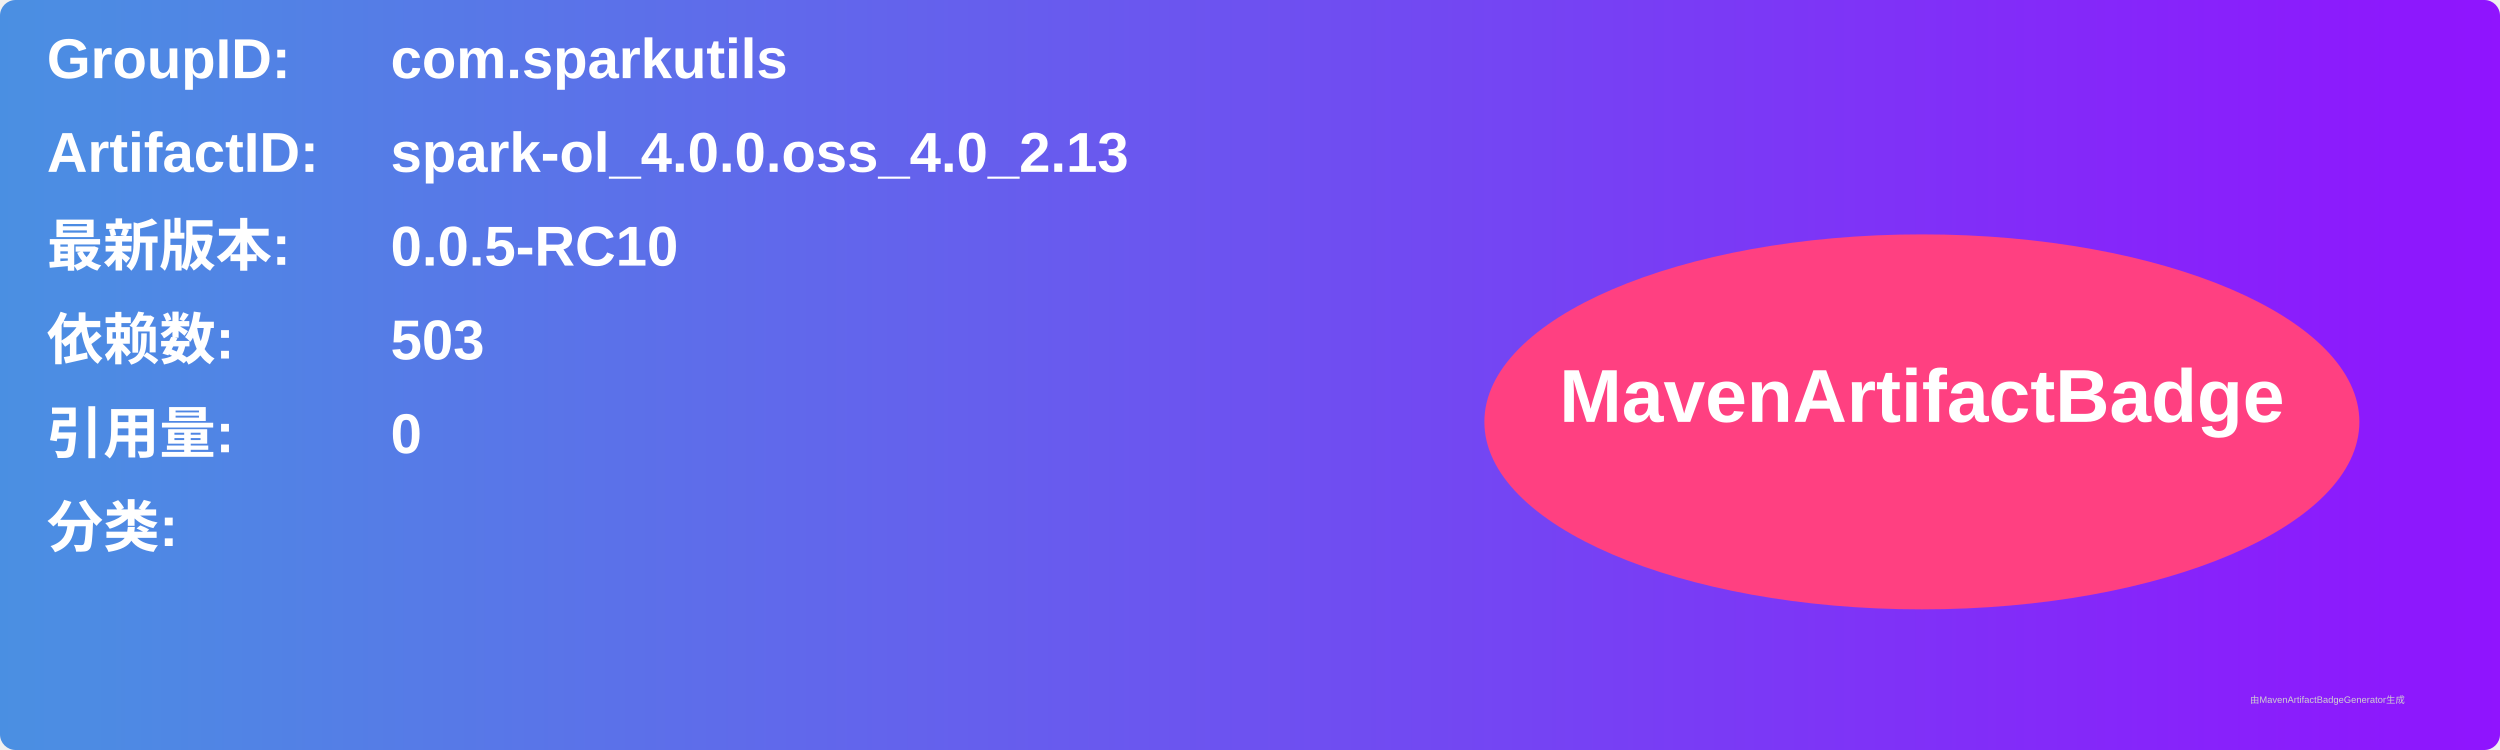
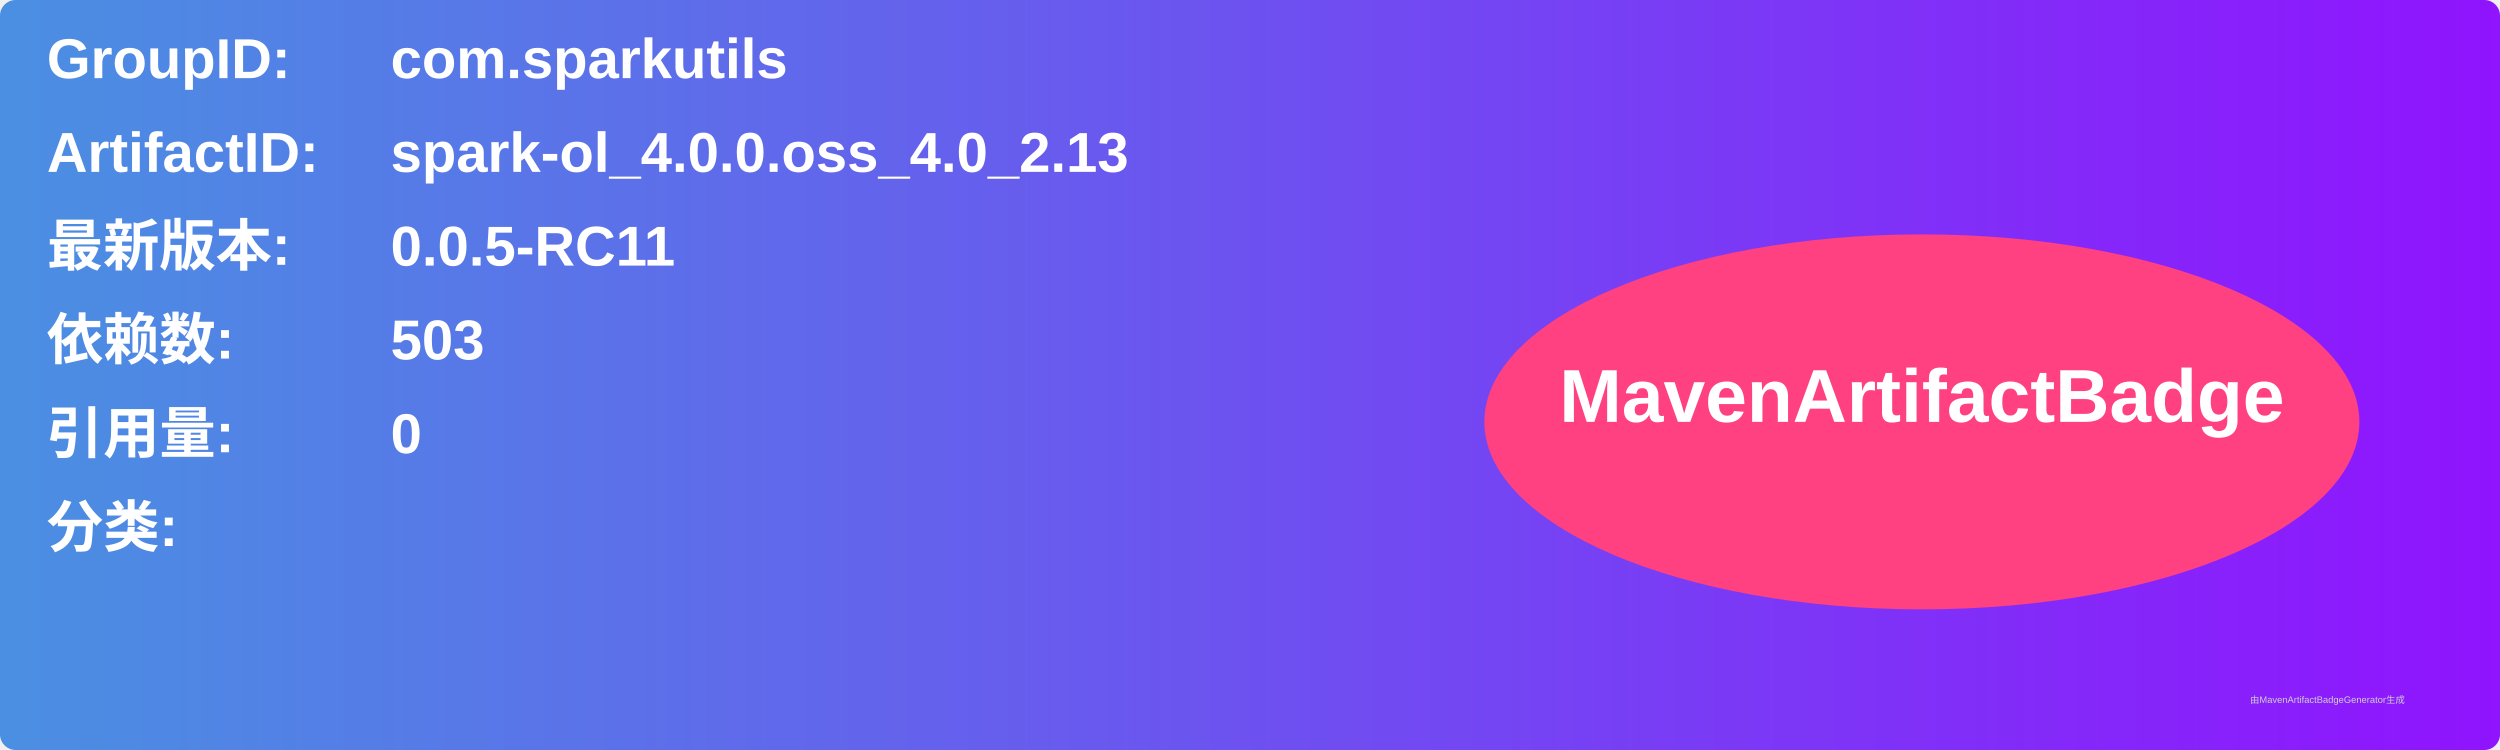
<svg xmlns="http://www.w3.org/2000/svg" width="800" height="240" viewBox="0 0 800 240">
  <linearGradient id="grad" x1="0%" y1="0%" x2="100%" y2="0%">
    <stop offset="0%" stop-color="#4a90e2" />
    <stop offset="100%" stop-color="#9013fe" />
  </linearGradient>
  <rect width="100%" height="100%" rx="5" ry="5" fill="url(#grad)" />
  <g transform="translate(15, 15)">
    <text x="0" y="10" font-family="Arial" font-size="18" fill="white" font-weight="bold" width="260">GroupID:</text>
    <text x="110" y="10" font-family="Arial" font-size="18" fill="white" font-weight="bold" width="460">com.sparkutils</text>
    <text x="0" y="40" font-family="Arial" font-size="18" fill="white" font-weight="bold" width="260">ArtifactID:</text>
    <text x="110" y="40" font-family="Arial" font-size="18" fill="white" font-weight="bold" width="460">spark-ol_4.0.0.oss_4.0_2.13</text>
    <text x="0" y="70" font-family="Arial" font-size="18" fill="white" font-weight="bold">最新版本:</text>
    <text x="110" y="70" font-family="Arial" font-size="18" fill="white" font-weight="bold">
-       <tspan font-weight="bold">0.0.5-RC10</tspan>
+       <tspan font-weight="bold">0.0.5-RC11</tspan>
    </text>
    <text x="0" y="100" font-family="Arial" font-size="18" fill="white" font-weight="bold">依赖数: </text>
    <text x="110" y="100" font-family="Arial" font-size="18" fill="white">
      <tspan font-weight="bold">503</tspan>
    </text>
    <text x="0" y="130" font-family="Arial" font-size="18" fill="white" font-weight="bold">引用量: </text>
    <text x="110" y="130" font-family="Arial" font-size="18" fill="white">
      <tspan font-weight="bold">0</tspan>
    </text>
    <text x="0" y="160" font-family="Arial" font-size="18" fill="white" font-weight="bold">分类:</text>
    <text x="10" y="190" font-family="Arial" font-size="10" fill="white">
      <tspan font-weight="bold" />
    </text>
    <ellipse cx="600" cy="120" rx="140" ry="60" fill="#ff4081" />
    <text x="600" y="120" text-anchor="middle" font-family="Arial" font-size="24" fill="white" font-weight="bold">MavenArtifactBadge</text>
  </g>
  <text x="720" y="225" font-family="Arial" font-size="3" fill="#d0d0d0">由MavenArtifactBadgeGenerator生成</text>
</svg>
